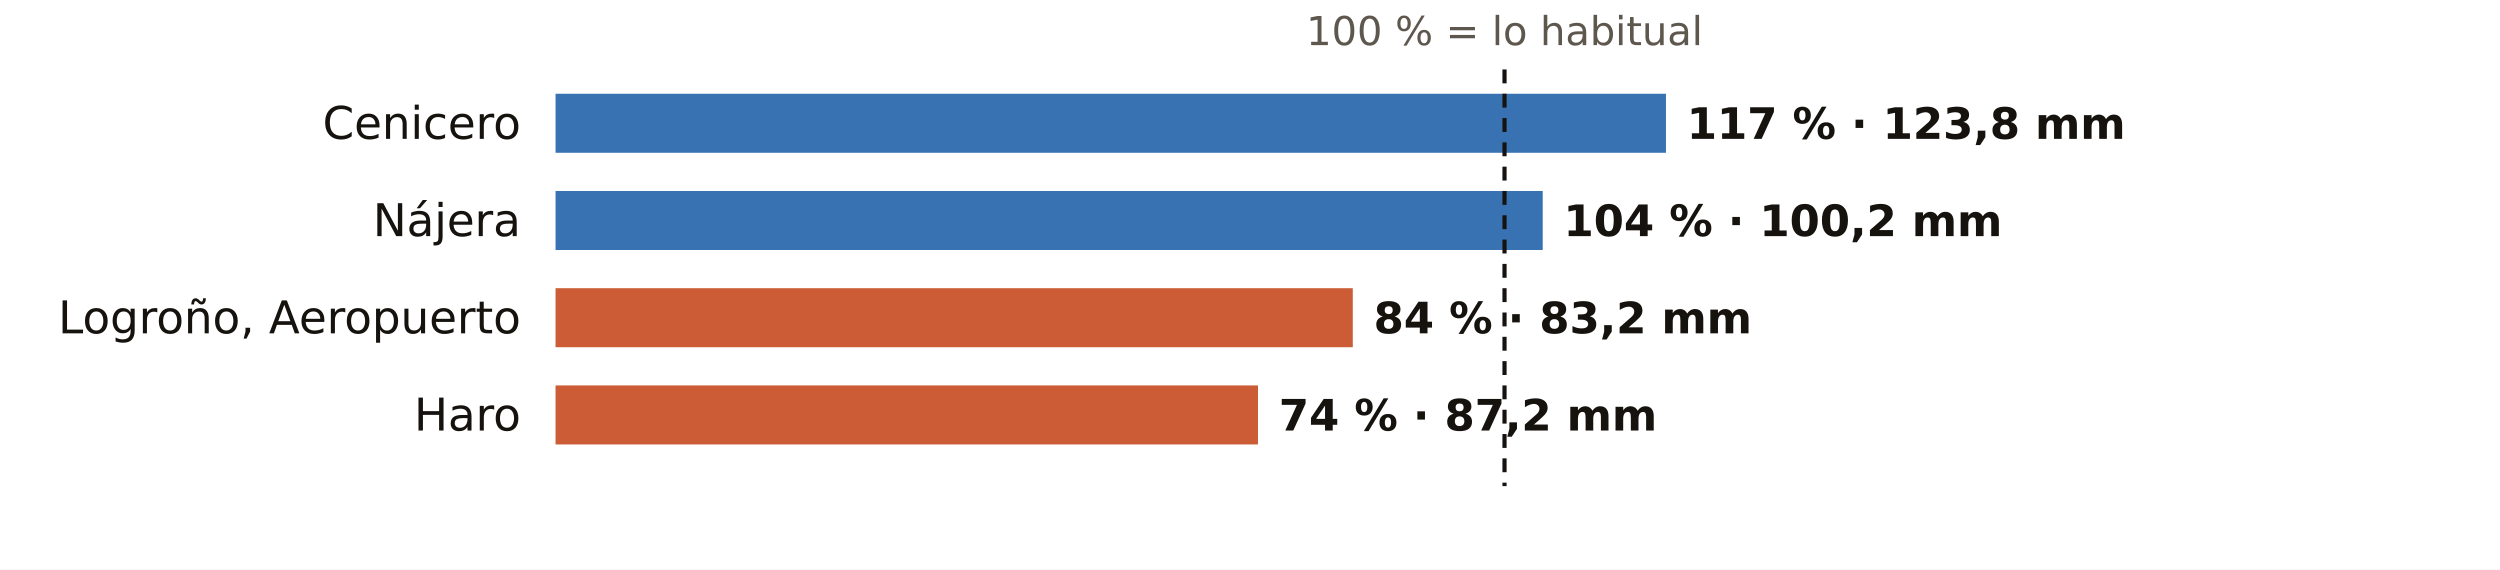
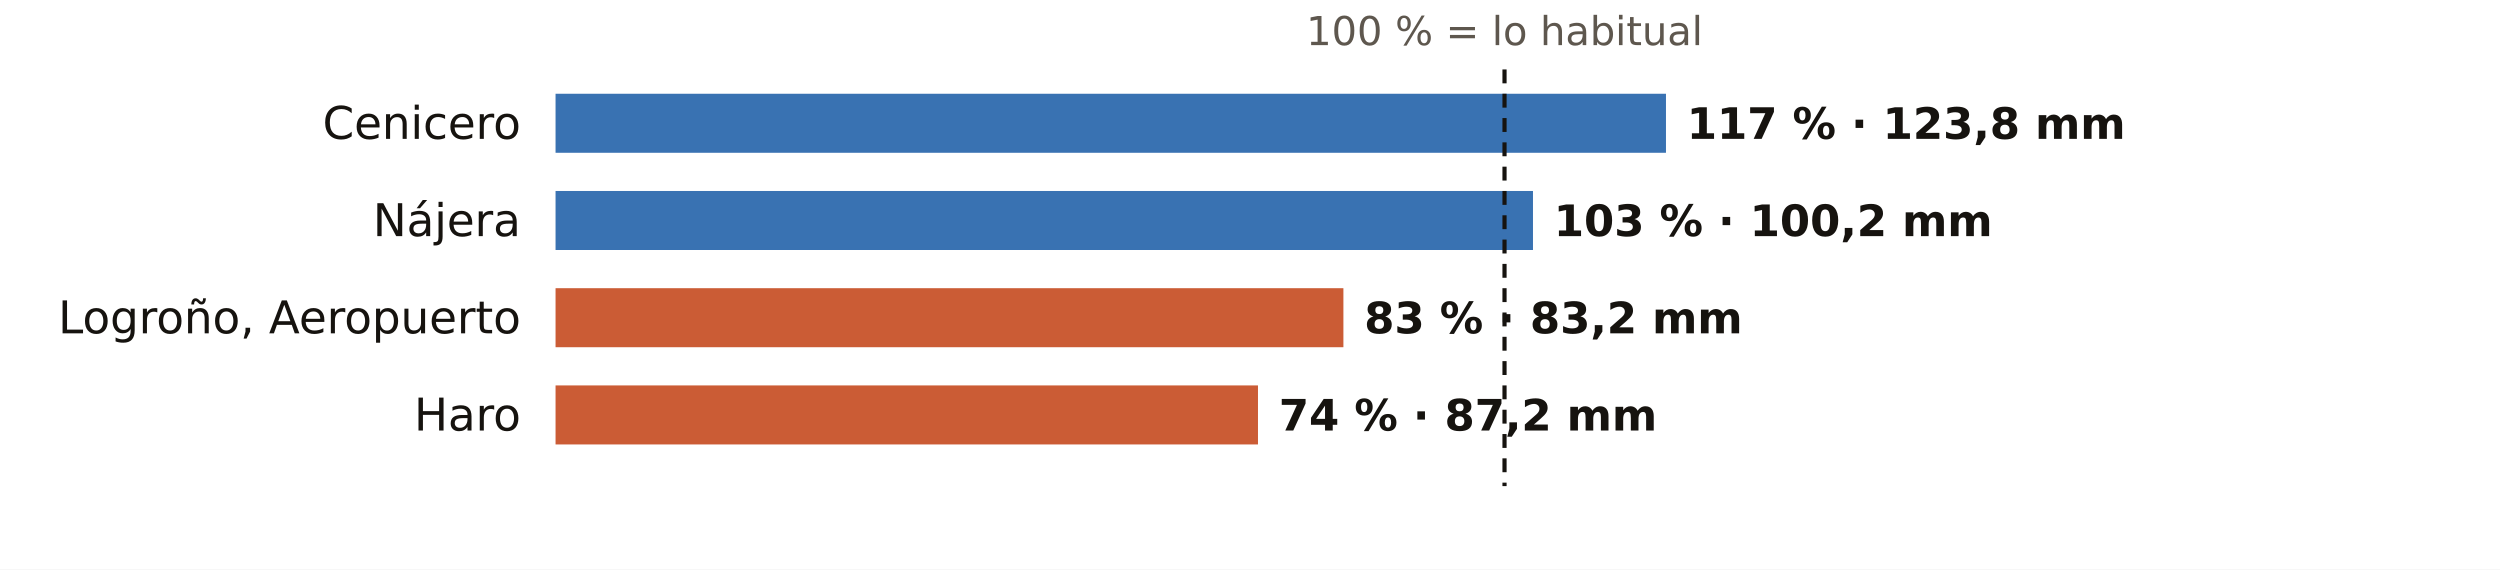
<svg xmlns="http://www.w3.org/2000/svg" viewBox="0 0 720 164" width="720" height="164" role="img" aria-label="El otoño en los pluviómetros de AEMET de La Rioja: % de lo habitual">
  <rect width="720" height="164" fill="#FFFFFF" />
  <text x="433.3" y="13.0" font-size="11.5" fill="#5E574E" text-anchor="middle" font-weight="400" font-family="Public Sans, DejaVu Sans, Arial, sans-serif">100 % = lo habitual</text>
  <text x="150.0" y="40.0" font-size="13" fill="#16130F" text-anchor="end" font-weight="500" font-family="Public Sans, DejaVu Sans, Arial, sans-serif">Cenicero</text>
  <rect x="160" y="27" width="319.8" height="17" fill="#1F5FA8" opacity="0.88" />
  <text x="485.8" y="40.0" font-size="12.5" fill="#16130F" text-anchor="start" font-weight="600" font-family="Public Sans, DejaVu Sans, Arial, sans-serif">117 % · 123,8 mm</text>
  <text x="150.0" y="68.0" font-size="13" fill="#16130F" text-anchor="end" font-weight="500" font-family="Public Sans, DejaVu Sans, Arial, sans-serif">Nájera</text>
-   <rect x="160" y="55" width="284.3" height="17" fill="#1F5FA8" opacity="0.88" />
-   <text x="450.3" y="68.0" font-size="12.5" fill="#16130F" text-anchor="start" font-weight="600" font-family="Public Sans, DejaVu Sans, Arial, sans-serif">104 % · 100,2 mm</text>
+   <rect x="160" y="55" width="281.5" height="17" fill="#1F5FA8" opacity="0.88" />
+   <text x="447.5" y="68.0" font-size="12.5" fill="#16130F" text-anchor="start" font-weight="600" font-family="Public Sans, DejaVu Sans, Arial, sans-serif">103 % · 100,2 mm</text>
  <text x="150.0" y="96.0" font-size="13" fill="#16130F" text-anchor="end" font-weight="500" font-family="Public Sans, DejaVu Sans, Arial, sans-serif">Logroño, Aeropuerto</text>
-   <rect x="160" y="83" width="229.6" height="17" fill="#C4461A" opacity="0.88" />
-   <text x="395.6" y="96.0" font-size="12.5" fill="#16130F" text-anchor="start" font-weight="600" font-family="Public Sans, DejaVu Sans, Arial, sans-serif">84 % · 83,2 mm</text>
+   <rect x="160" y="83" width="226.9" height="17" fill="#C4461A" opacity="0.88" />
+   <text x="392.9" y="96.0" font-size="12.5" fill="#16130F" text-anchor="start" font-weight="600" font-family="Public Sans, DejaVu Sans, Arial, sans-serif">83 % · 83,2 mm</text>
  <text x="150.0" y="124.0" font-size="13" fill="#16130F" text-anchor="end" font-weight="500" font-family="Public Sans, DejaVu Sans, Arial, sans-serif">Haro</text>
  <rect x="160" y="111" width="202.3" height="17" fill="#C4461A" opacity="0.88" />
  <text x="368.3" y="124.0" font-size="12.5" fill="#16130F" text-anchor="start" font-weight="600" font-family="Public Sans, DejaVu Sans, Arial, sans-serif">74 % · 87,2 mm</text>
  <line x1="433.3" x2="433.3" y1="20" y2="140" stroke="#16130F" stroke-width="1.2" stroke-dasharray="4 3" />
</svg>
